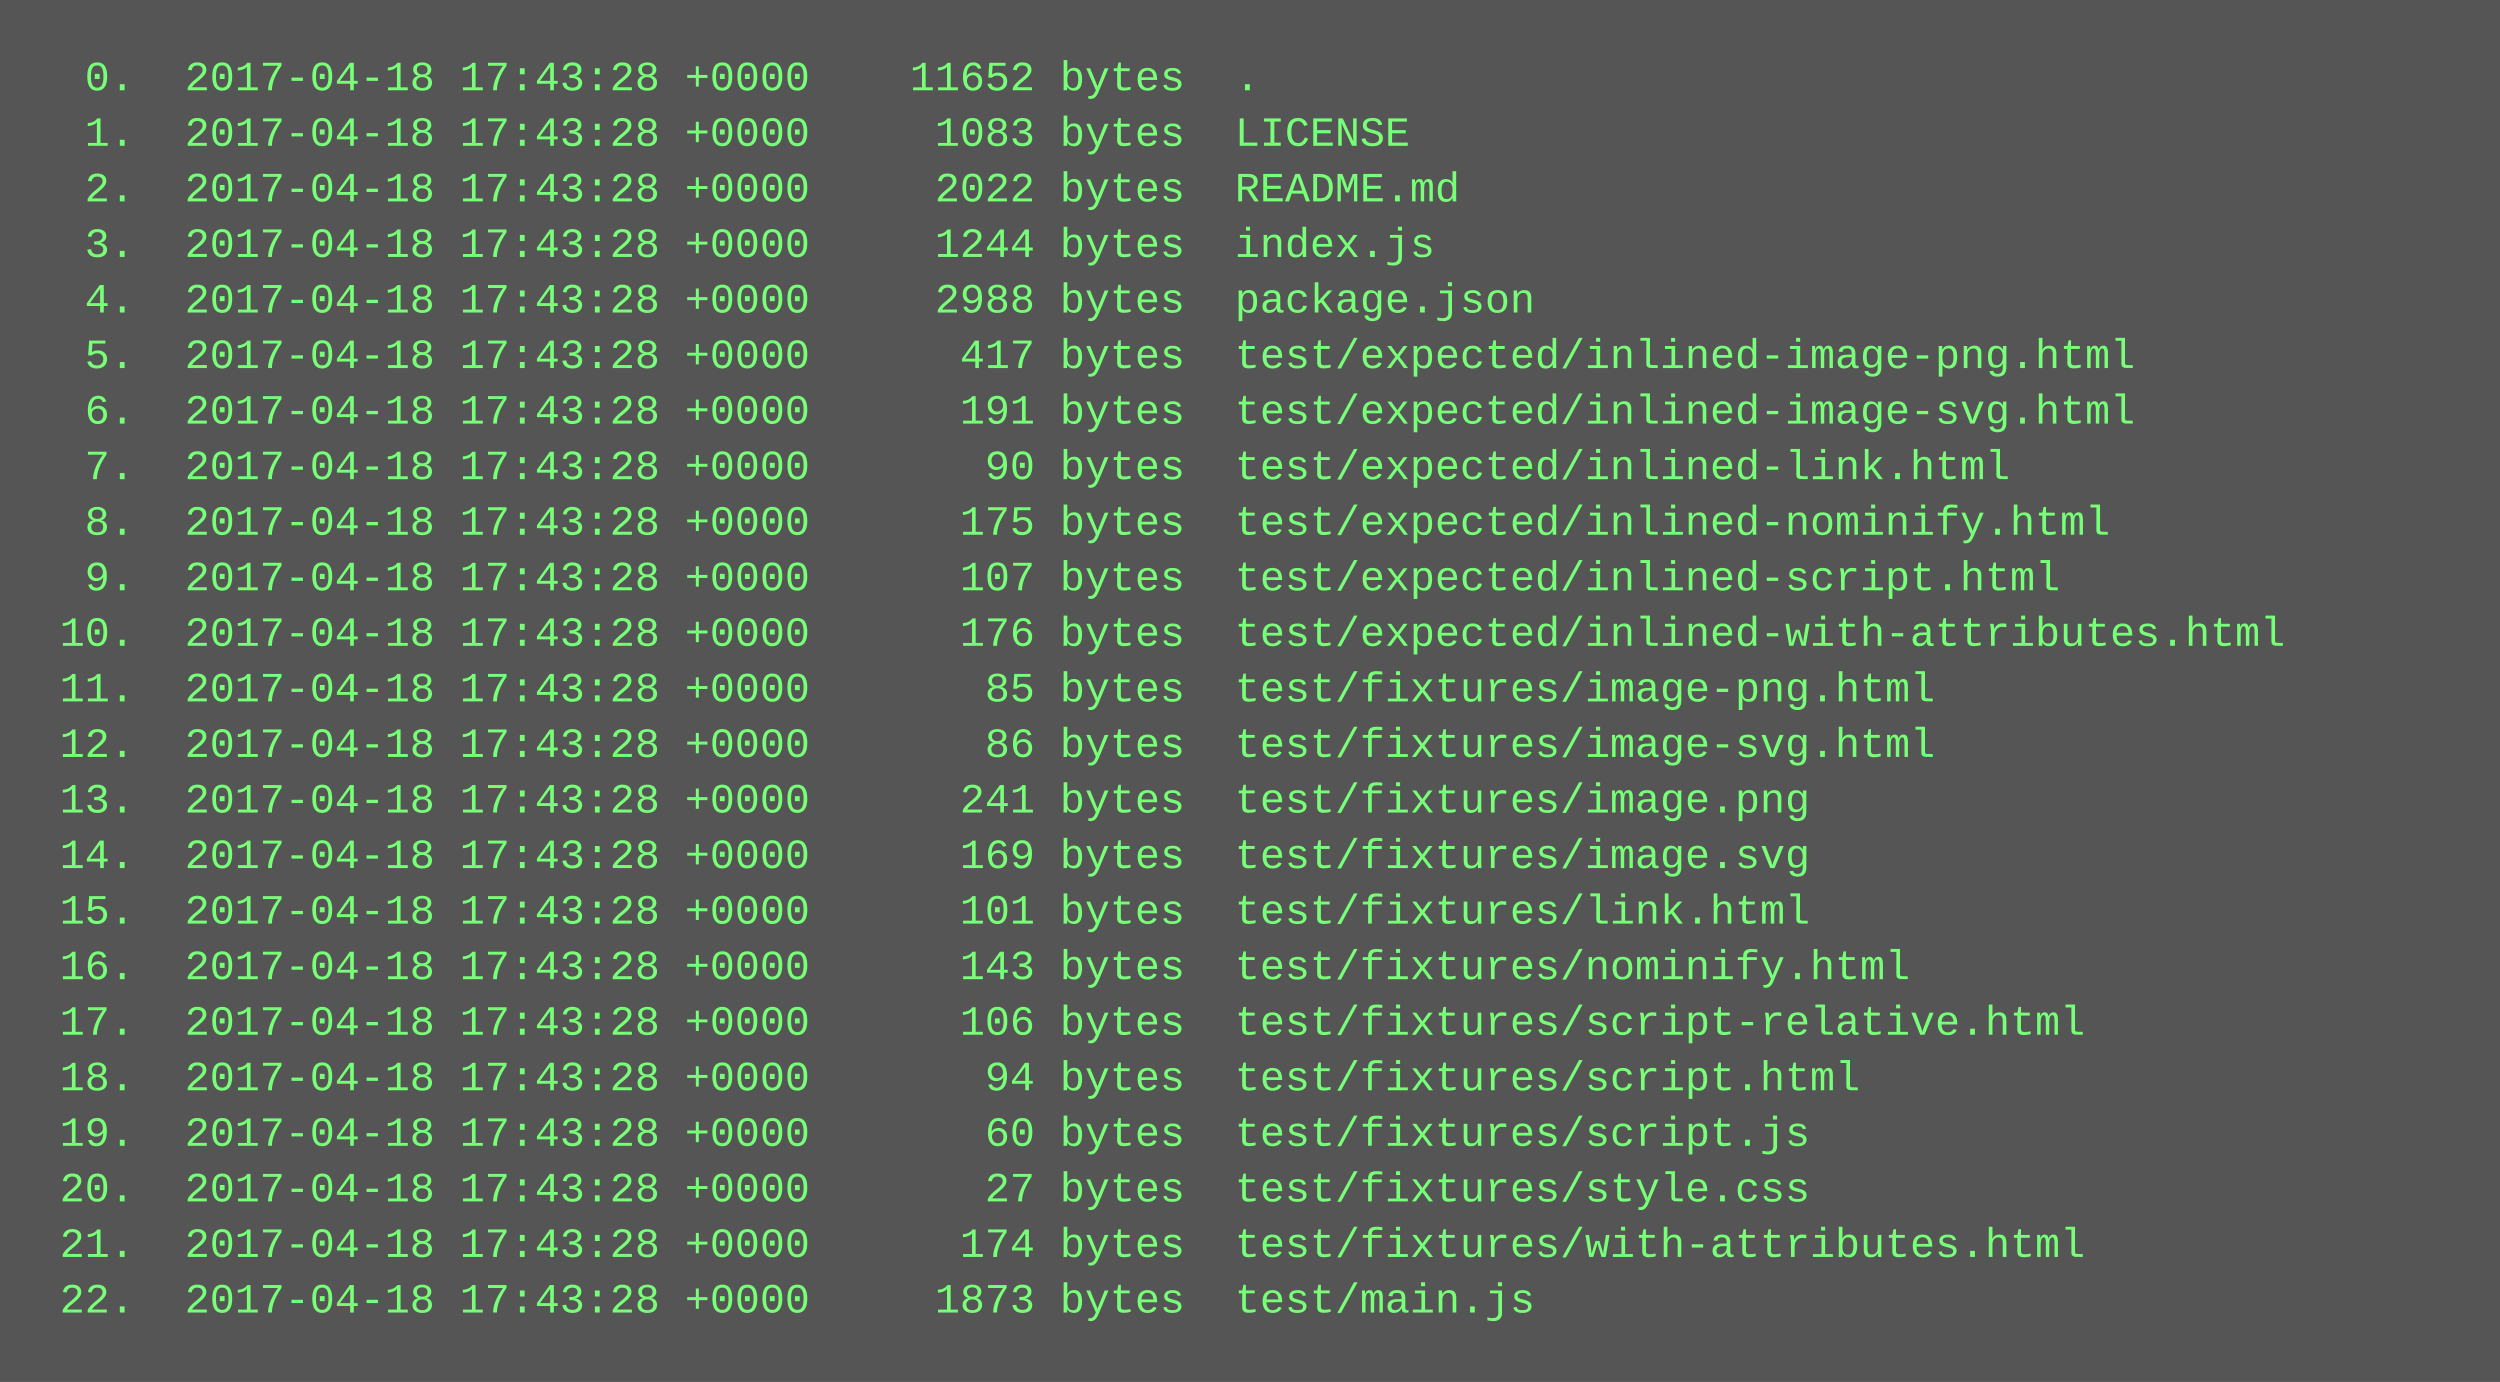
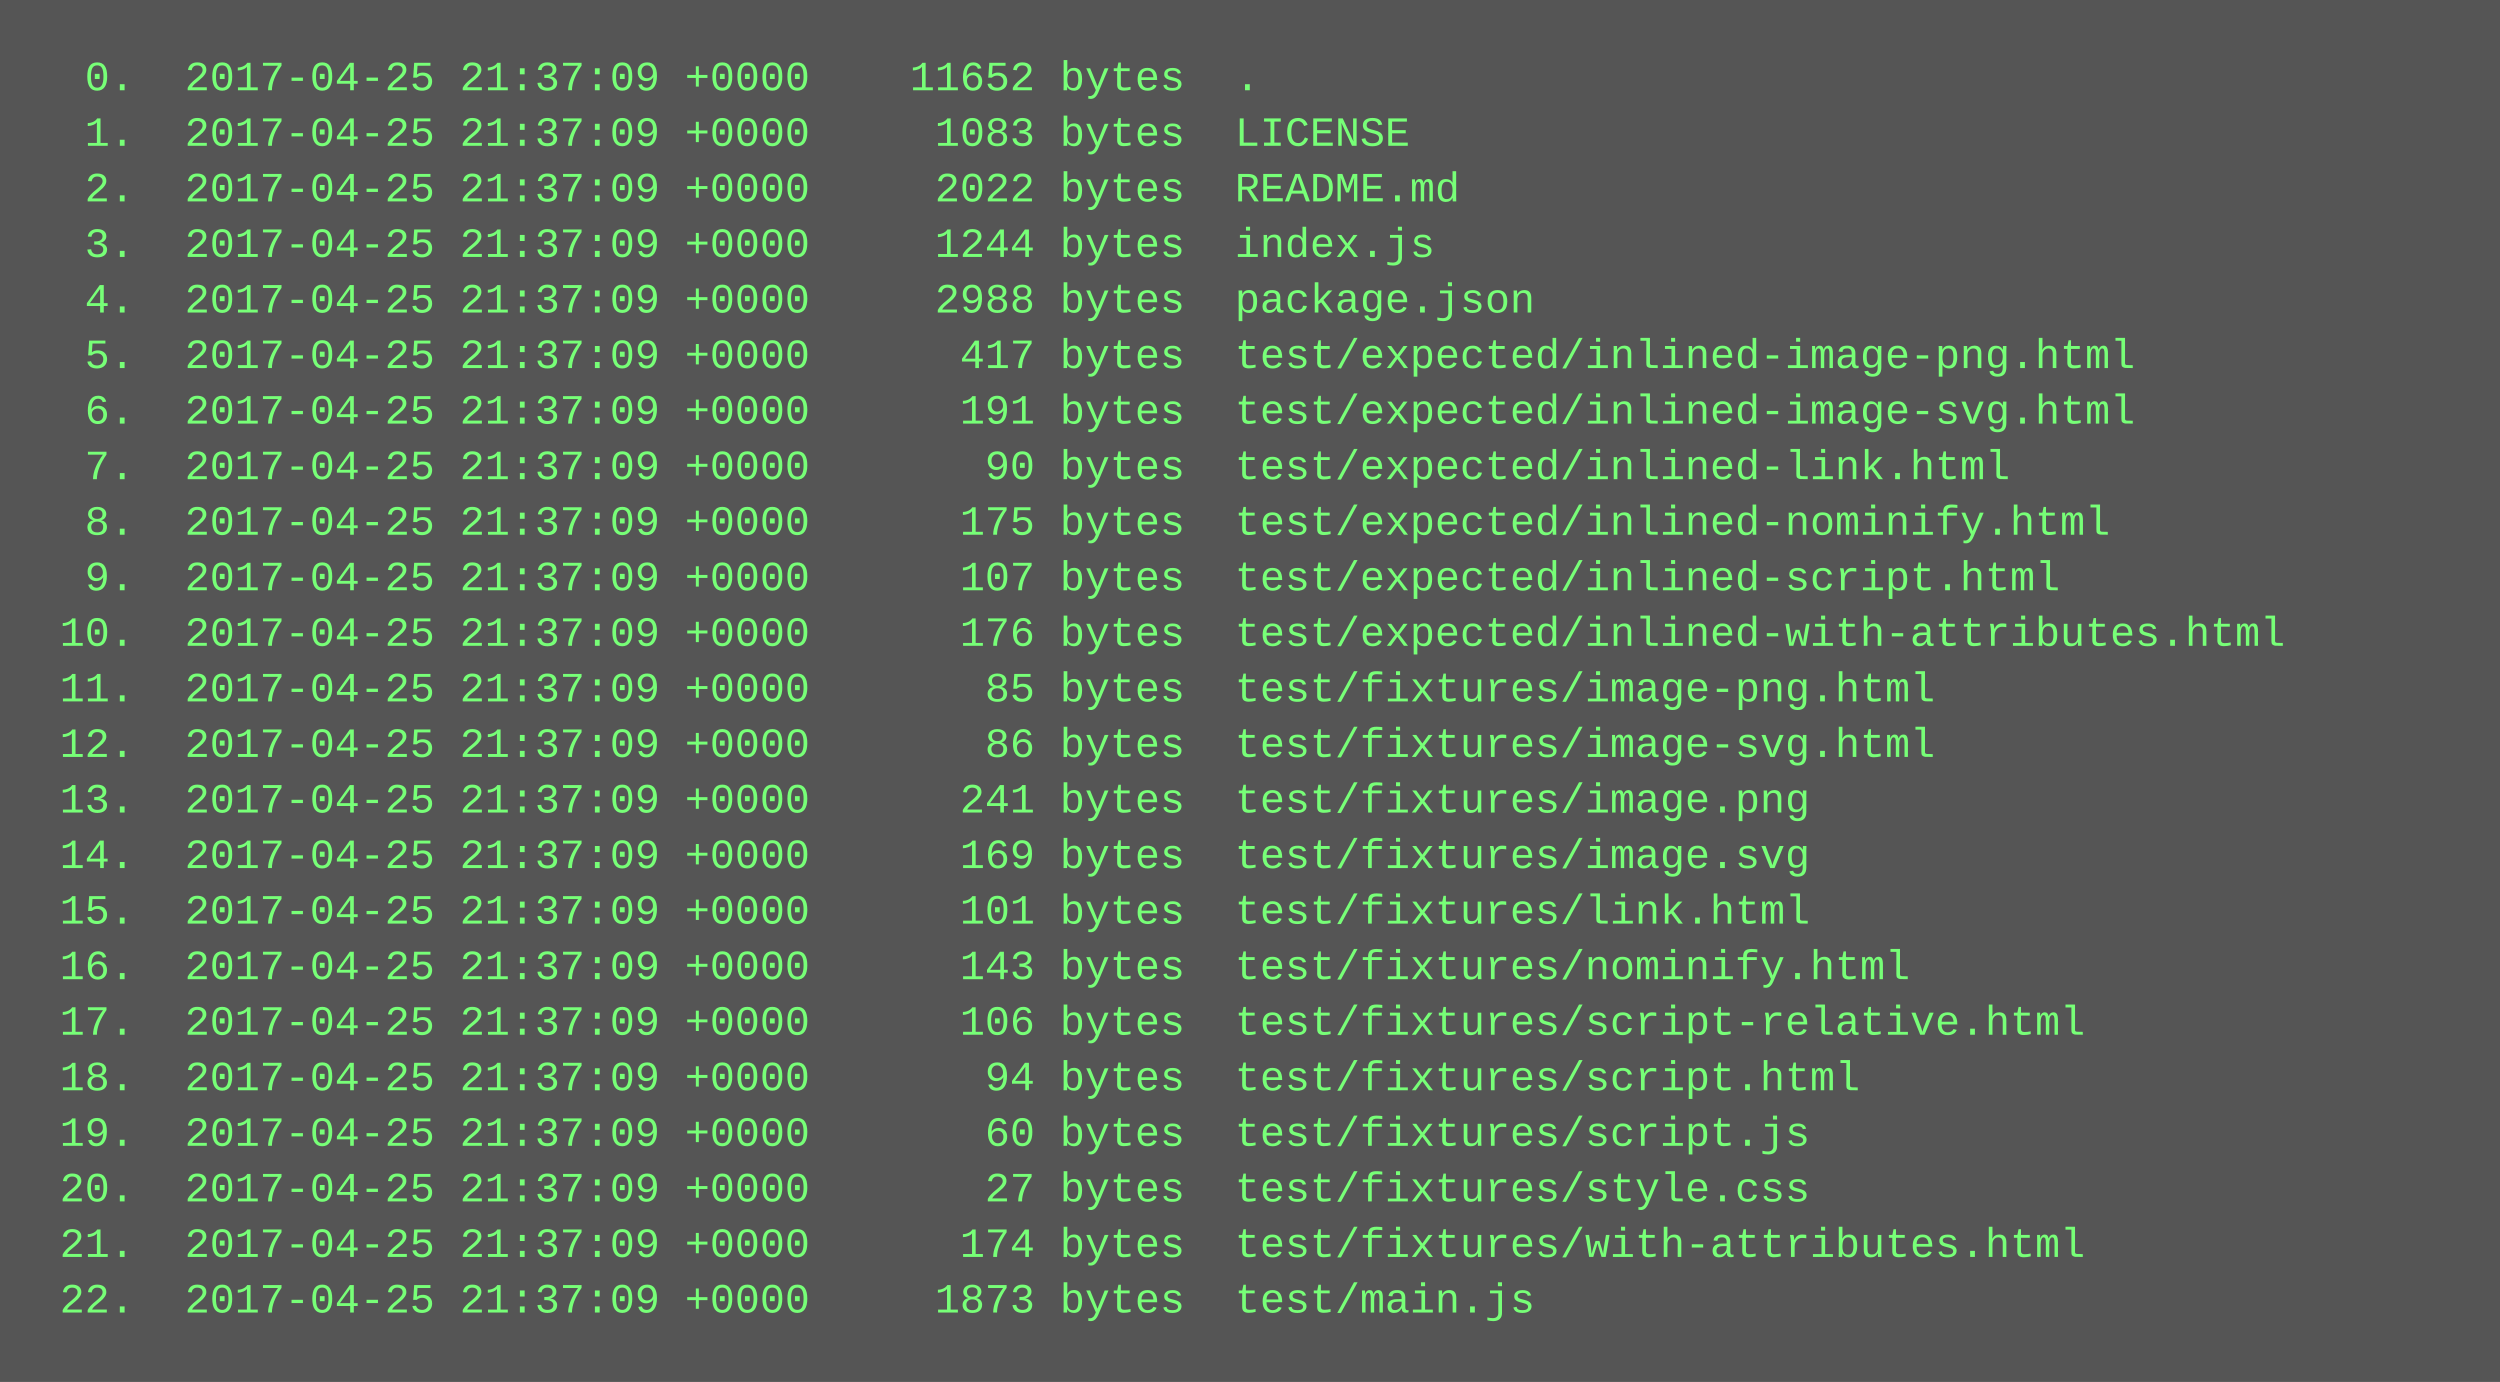
<svg xmlns="http://www.w3.org/2000/svg" height="398" width="720">
  <rect height="398" fill="#555" width="720" />
  <text fill="#7f7" font-family="Courier New" font-size="12" xml:space="preserve">
-     <tspan x="10" y="26">  0.  2017-04-18 17:43:28 +0000    11652 bytes  .</tspan>
-     <tspan x="10" y="42">  1.  2017-04-18 17:43:28 +0000     1083 bytes  LICENSE</tspan>
-     <tspan x="10" y="58">  2.  2017-04-18 17:43:28 +0000     2022 bytes  README.md</tspan>
-     <tspan x="10" y="74">  3.  2017-04-18 17:43:28 +0000     1244 bytes  index.js</tspan>
-     <tspan x="10" y="90">  4.  2017-04-18 17:43:28 +0000     2988 bytes  package.json</tspan>
-     <tspan x="10" y="106">  5.  2017-04-18 17:43:28 +0000      417 bytes  test/expected/inlined-image-png.html</tspan>
-     <tspan x="10" y="122">  6.  2017-04-18 17:43:28 +0000      191 bytes  test/expected/inlined-image-svg.html</tspan>
-     <tspan x="10" y="138">  7.  2017-04-18 17:43:28 +0000       90 bytes  test/expected/inlined-link.html</tspan>
-     <tspan x="10" y="154">  8.  2017-04-18 17:43:28 +0000      175 bytes  test/expected/inlined-nominify.html</tspan>
-     <tspan x="10" y="170">  9.  2017-04-18 17:43:28 +0000      107 bytes  test/expected/inlined-script.html</tspan>
-     <tspan x="10" y="186"> 10.  2017-04-18 17:43:28 +0000      176 bytes  test/expected/inlined-with-attributes.html</tspan>
-     <tspan x="10" y="202"> 11.  2017-04-18 17:43:28 +0000       85 bytes  test/fixtures/image-png.html</tspan>
-     <tspan x="10" y="218"> 12.  2017-04-18 17:43:28 +0000       86 bytes  test/fixtures/image-svg.html</tspan>
-     <tspan x="10" y="234"> 13.  2017-04-18 17:43:28 +0000      241 bytes  test/fixtures/image.png</tspan>
-     <tspan x="10" y="250"> 14.  2017-04-18 17:43:28 +0000      169 bytes  test/fixtures/image.svg</tspan>
-     <tspan x="10" y="266"> 15.  2017-04-18 17:43:28 +0000      101 bytes  test/fixtures/link.html</tspan>
-     <tspan x="10" y="282"> 16.  2017-04-18 17:43:28 +0000      143 bytes  test/fixtures/nominify.html</tspan>
-     <tspan x="10" y="298"> 17.  2017-04-18 17:43:28 +0000      106 bytes  test/fixtures/script-relative.html</tspan>
-     <tspan x="10" y="314"> 18.  2017-04-18 17:43:28 +0000       94 bytes  test/fixtures/script.html</tspan>
-     <tspan x="10" y="330"> 19.  2017-04-18 17:43:28 +0000       60 bytes  test/fixtures/script.js</tspan>
-     <tspan x="10" y="346"> 20.  2017-04-18 17:43:28 +0000       27 bytes  test/fixtures/style.css</tspan>
-     <tspan x="10" y="362"> 21.  2017-04-18 17:43:28 +0000      174 bytes  test/fixtures/with-attributes.html</tspan>
-     <tspan x="10" y="378"> 22.  2017-04-18 17:43:28 +0000     1873 bytes  test/main.js</tspan>
+     <tspan x="10" y="26">  0.  2017-04-25 21:37:09 +0000    11652 bytes  .</tspan>
+     <tspan x="10" y="42">  1.  2017-04-25 21:37:09 +0000     1083 bytes  LICENSE</tspan>
+     <tspan x="10" y="58">  2.  2017-04-25 21:37:09 +0000     2022 bytes  README.md</tspan>
+     <tspan x="10" y="74">  3.  2017-04-25 21:37:09 +0000     1244 bytes  index.js</tspan>
+     <tspan x="10" y="90">  4.  2017-04-25 21:37:09 +0000     2988 bytes  package.json</tspan>
+     <tspan x="10" y="106">  5.  2017-04-25 21:37:09 +0000      417 bytes  test/expected/inlined-image-png.html</tspan>
+     <tspan x="10" y="122">  6.  2017-04-25 21:37:09 +0000      191 bytes  test/expected/inlined-image-svg.html</tspan>
+     <tspan x="10" y="138">  7.  2017-04-25 21:37:09 +0000       90 bytes  test/expected/inlined-link.html</tspan>
+     <tspan x="10" y="154">  8.  2017-04-25 21:37:09 +0000      175 bytes  test/expected/inlined-nominify.html</tspan>
+     <tspan x="10" y="170">  9.  2017-04-25 21:37:09 +0000      107 bytes  test/expected/inlined-script.html</tspan>
+     <tspan x="10" y="186"> 10.  2017-04-25 21:37:09 +0000      176 bytes  test/expected/inlined-with-attributes.html</tspan>
+     <tspan x="10" y="202"> 11.  2017-04-25 21:37:09 +0000       85 bytes  test/fixtures/image-png.html</tspan>
+     <tspan x="10" y="218"> 12.  2017-04-25 21:37:09 +0000       86 bytes  test/fixtures/image-svg.html</tspan>
+     <tspan x="10" y="234"> 13.  2017-04-25 21:37:09 +0000      241 bytes  test/fixtures/image.png</tspan>
+     <tspan x="10" y="250"> 14.  2017-04-25 21:37:09 +0000      169 bytes  test/fixtures/image.svg</tspan>
+     <tspan x="10" y="266"> 15.  2017-04-25 21:37:09 +0000      101 bytes  test/fixtures/link.html</tspan>
+     <tspan x="10" y="282"> 16.  2017-04-25 21:37:09 +0000      143 bytes  test/fixtures/nominify.html</tspan>
+     <tspan x="10" y="298"> 17.  2017-04-25 21:37:09 +0000      106 bytes  test/fixtures/script-relative.html</tspan>
+     <tspan x="10" y="314"> 18.  2017-04-25 21:37:09 +0000       94 bytes  test/fixtures/script.html</tspan>
+     <tspan x="10" y="330"> 19.  2017-04-25 21:37:09 +0000       60 bytes  test/fixtures/script.js</tspan>
+     <tspan x="10" y="346"> 20.  2017-04-25 21:37:09 +0000       27 bytes  test/fixtures/style.css</tspan>
+     <tspan x="10" y="362"> 21.  2017-04-25 21:37:09 +0000      174 bytes  test/fixtures/with-attributes.html</tspan>
+     <tspan x="10" y="378"> 22.  2017-04-25 21:37:09 +0000     1873 bytes  test/main.js</tspan>
  </text>
</svg>
